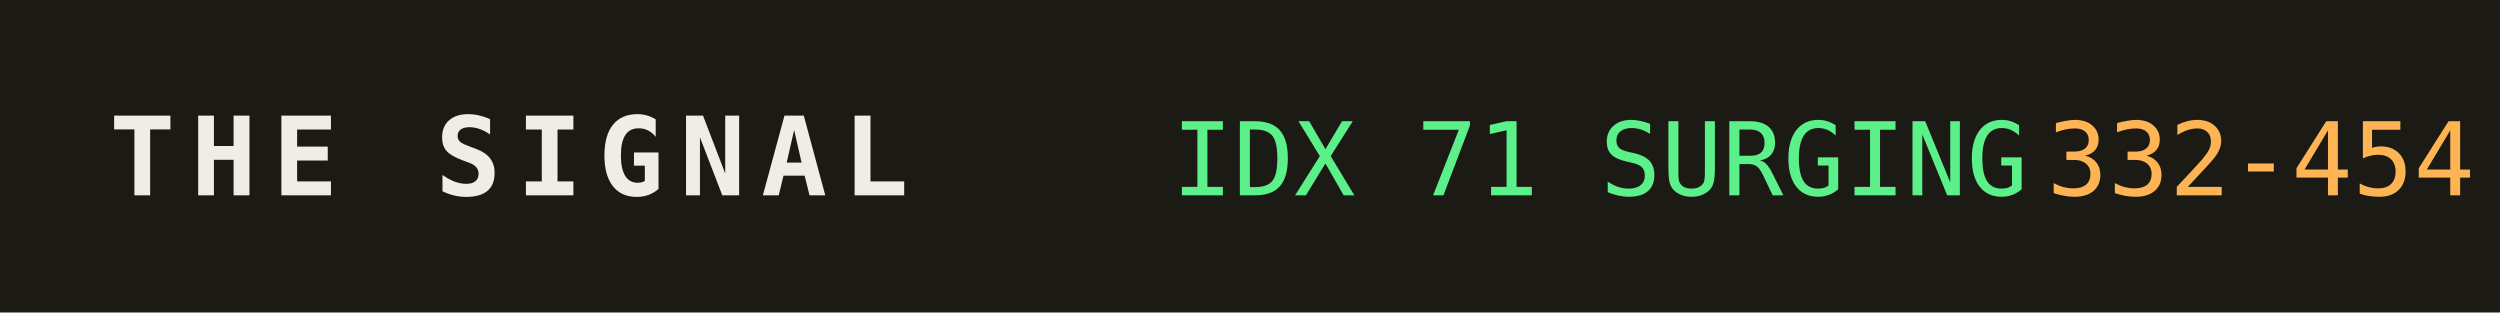
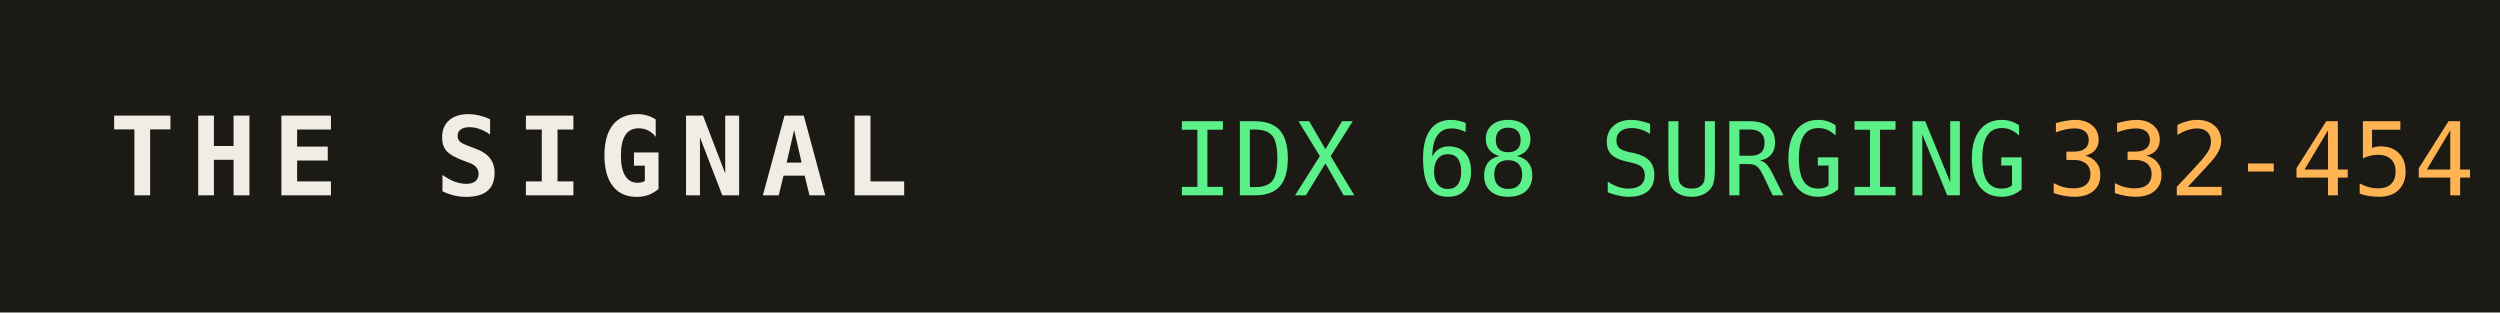
<svg xmlns="http://www.w3.org/2000/svg" width="320" height="40" role="img" aria-label="THE SIGNAL">
  <rect width="320" height="40" fill="#1b1a14" />
  <text x="14" y="25" fill="#efede4" font-family="monospace" font-size="14" font-weight="700" letter-spacing="2">THE SIGNAL</text>
-   <text x="150" y="25" fill="#5bf08a" font-family="monospace" font-size="13">IDX 71 SURGING</text>
+   <text x="150" y="25" fill="#5bf08a" font-family="monospace" font-size="13">IDX 68 SURGING</text>
  <text x="150" y="25" fill="#5bf08a" font-family="monospace" font-size="13" dy="0" />
  <text x="262" y="25" fill="#ffb454" font-family="monospace" font-size="13">332-454</text>
</svg>
